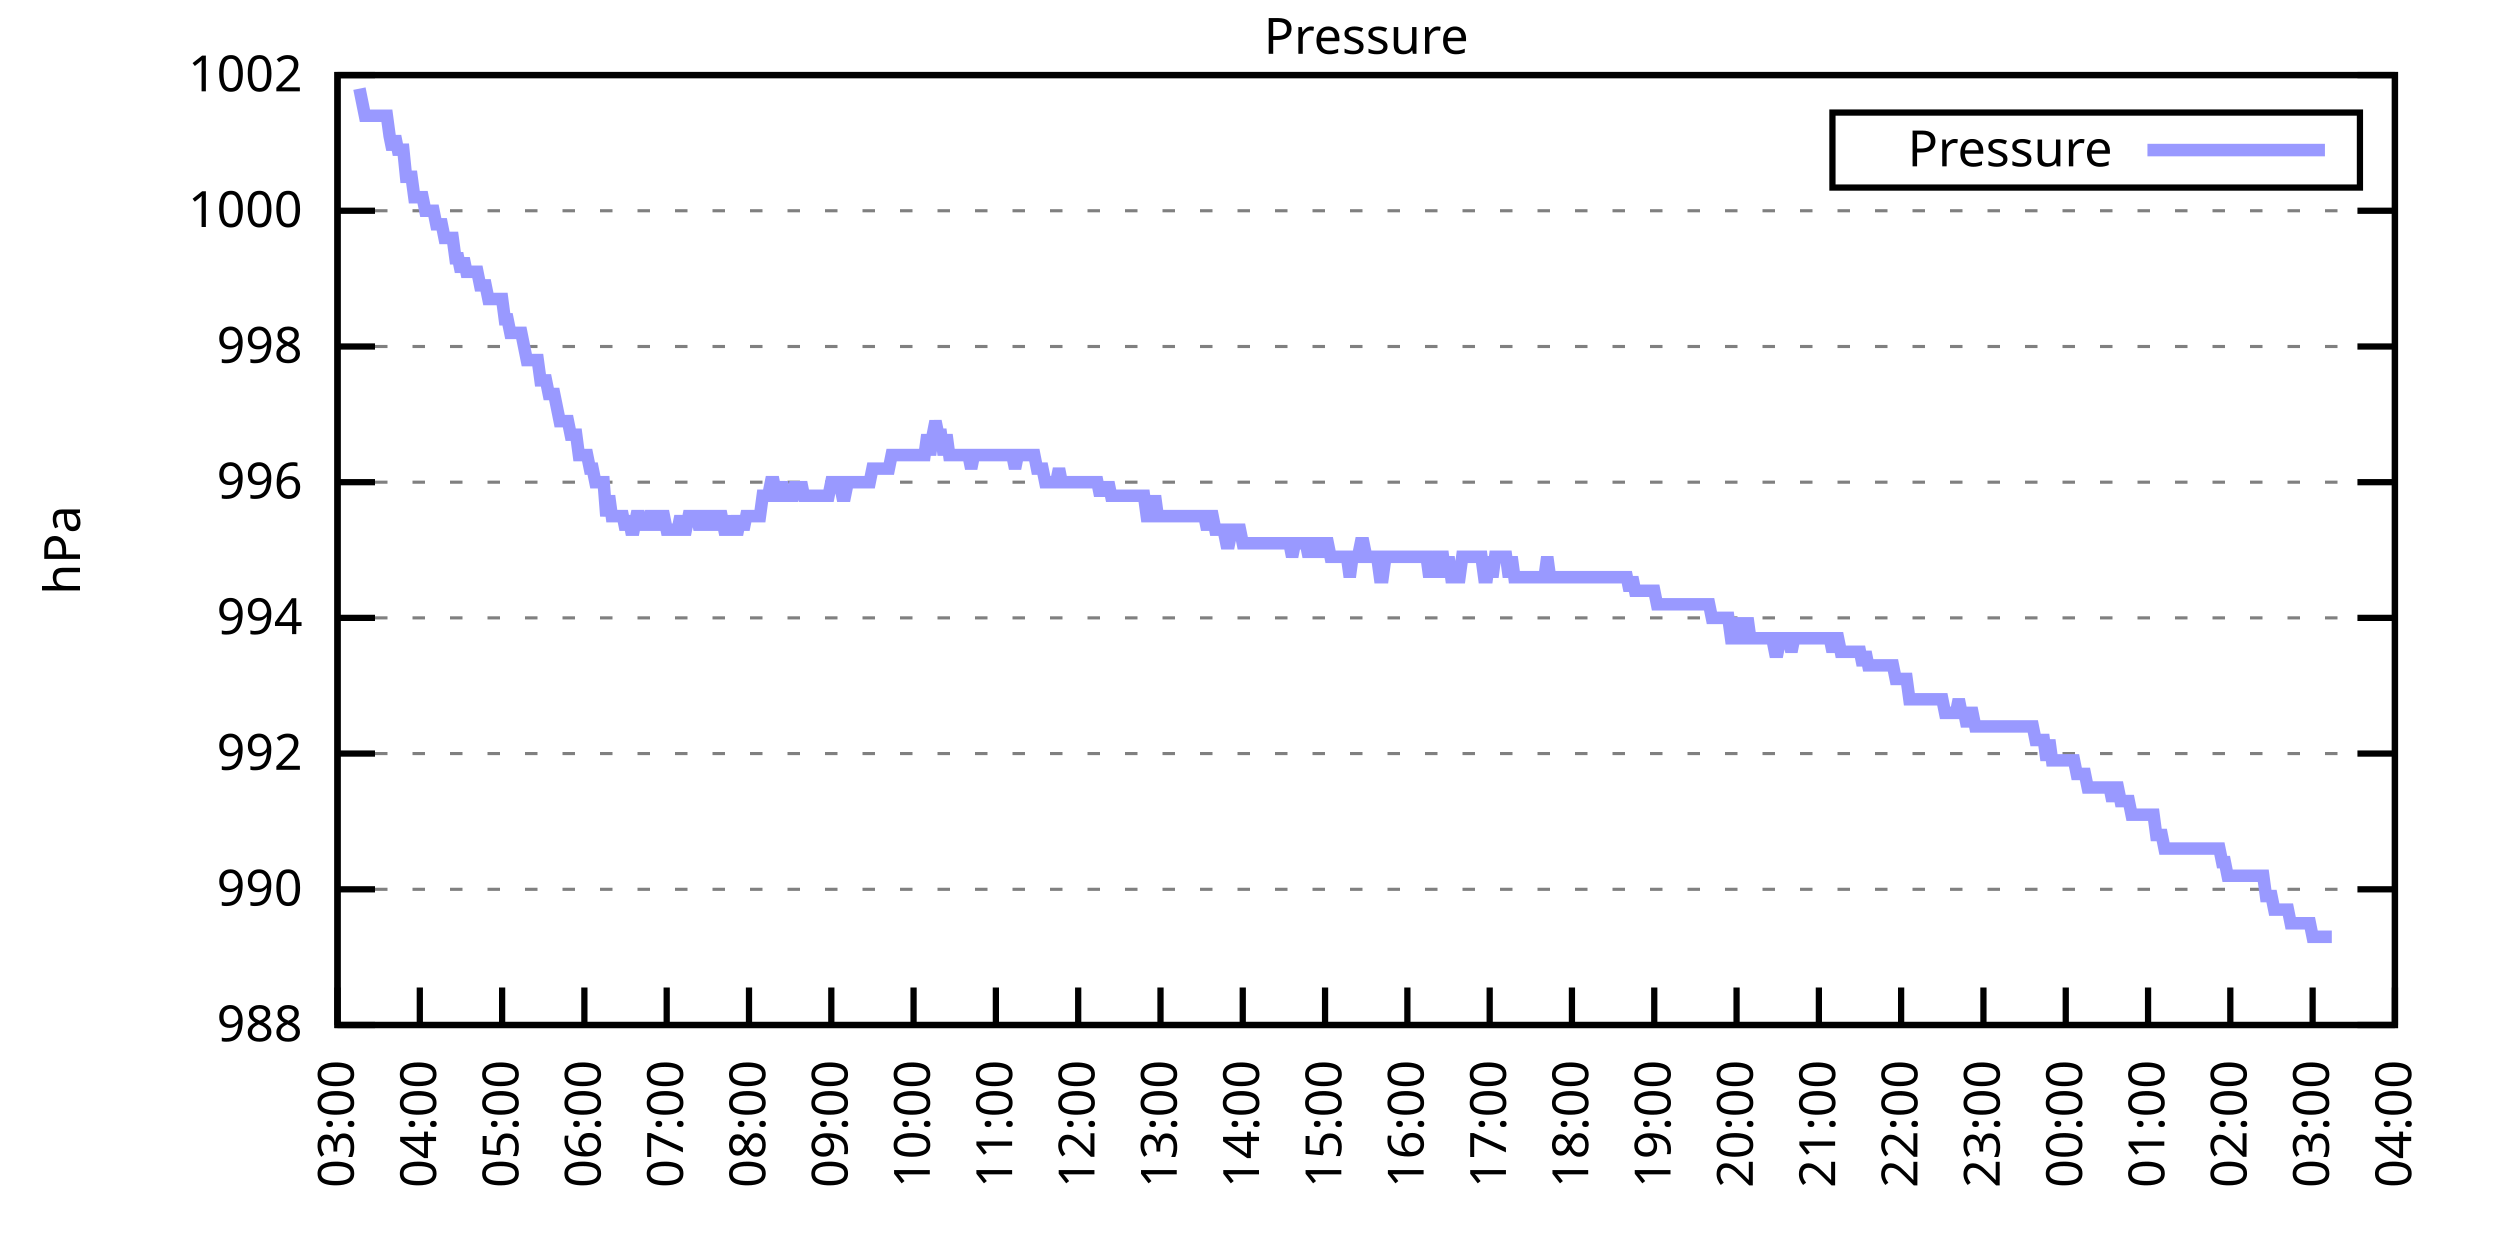
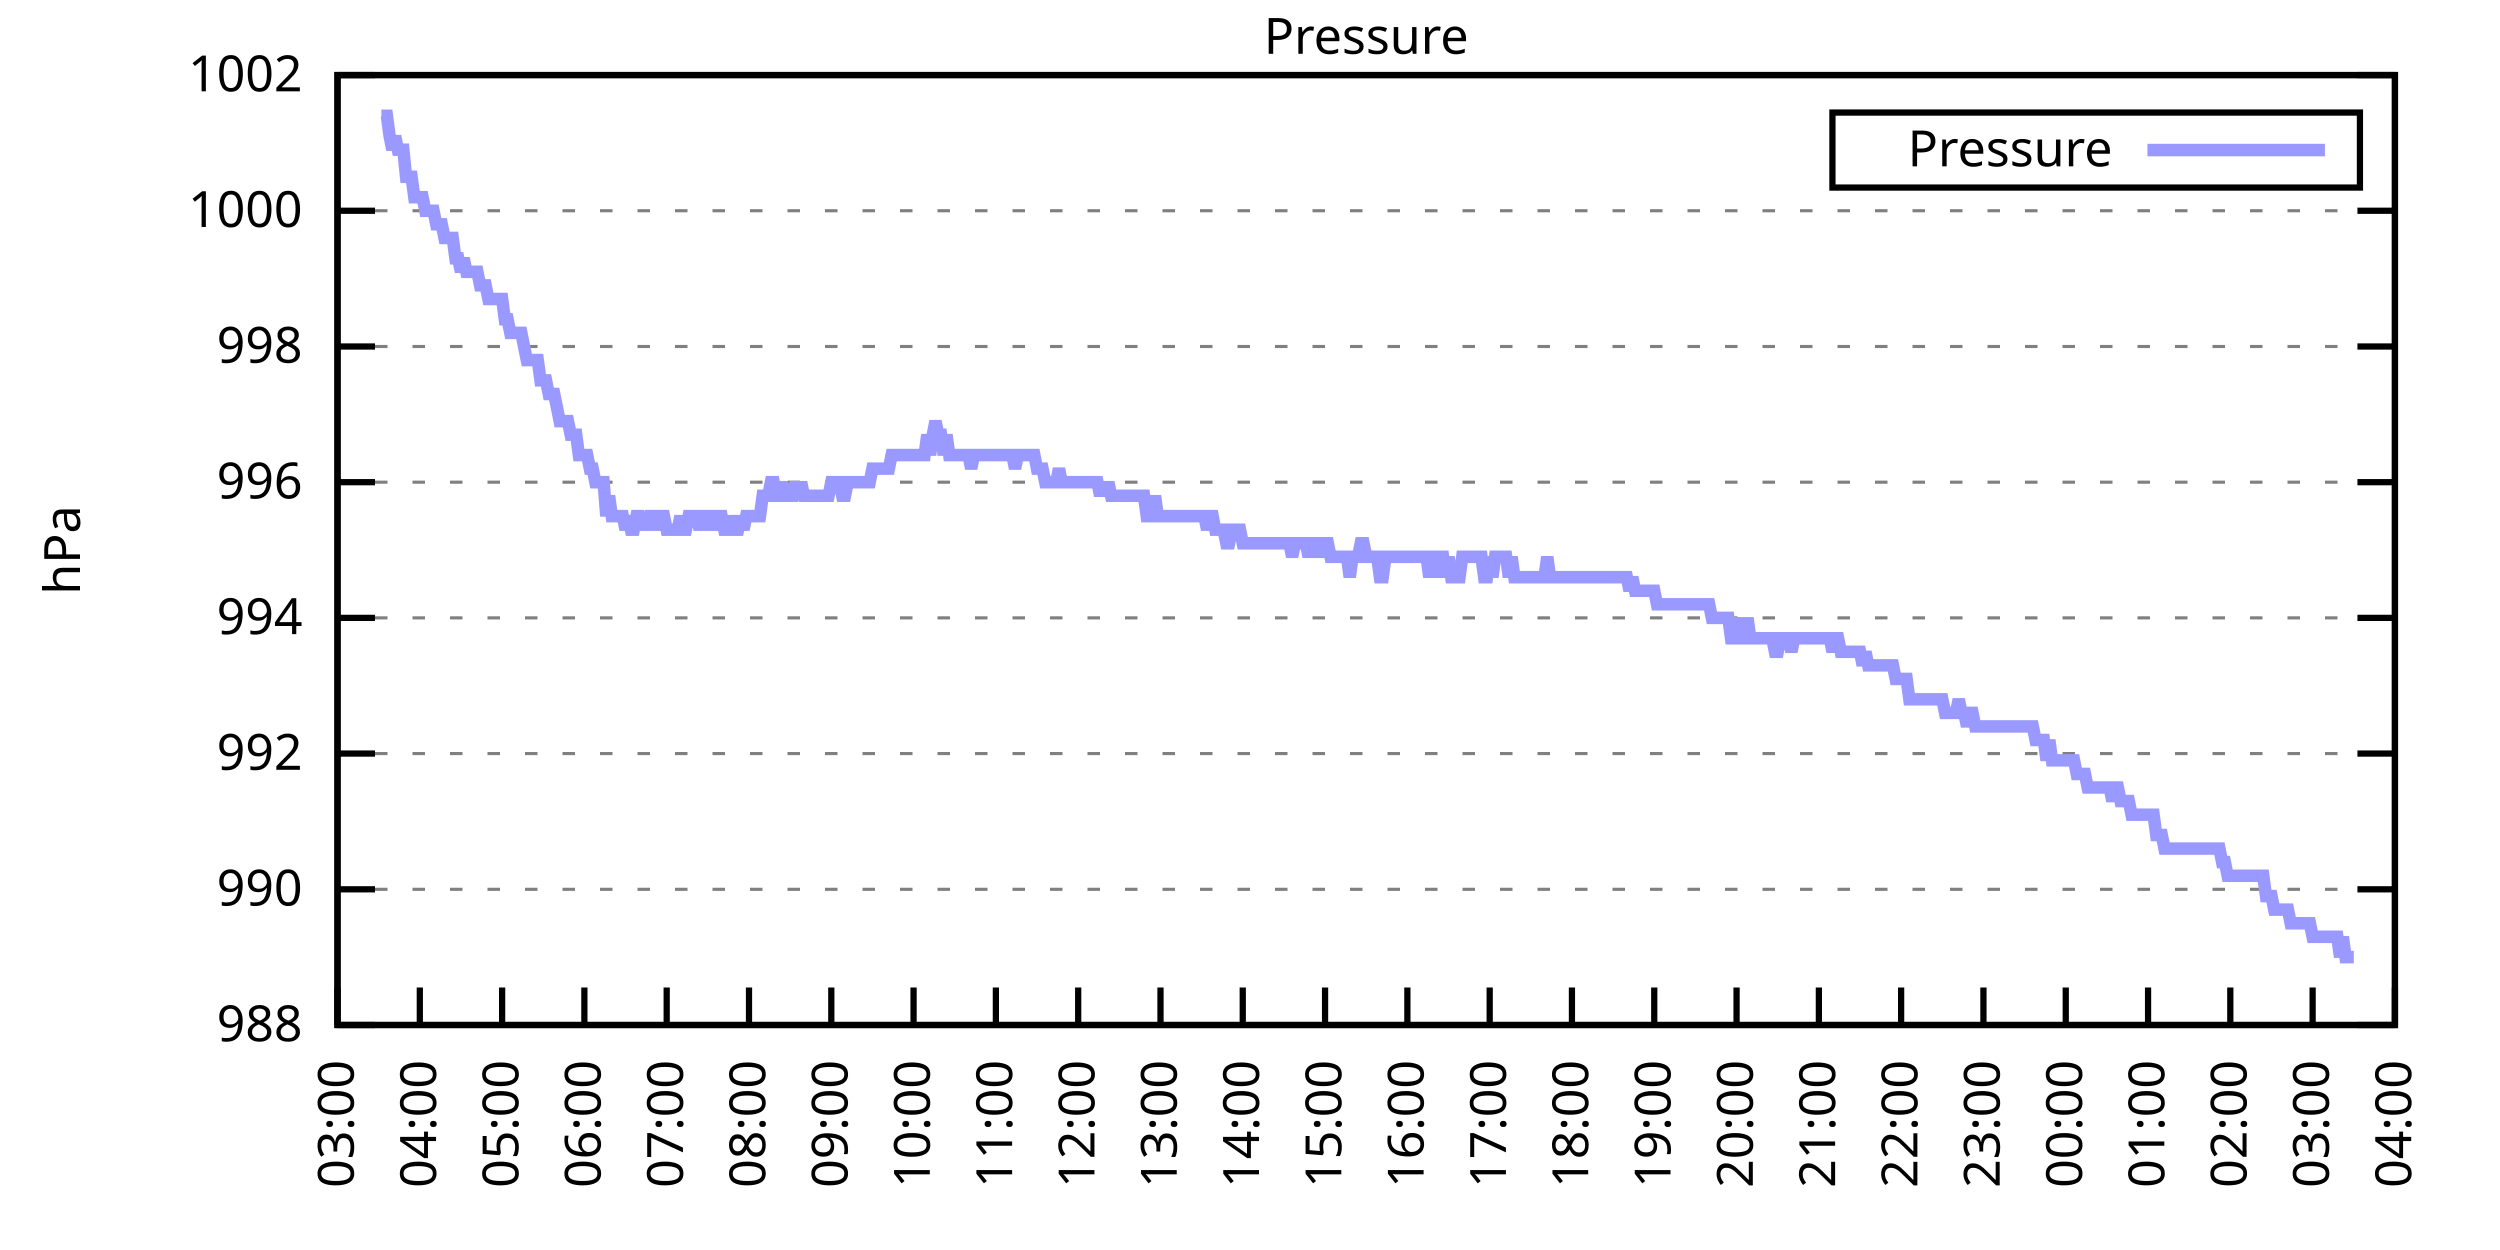
<svg xmlns="http://www.w3.org/2000/svg" xmlns:xlink="http://www.w3.org/1999/xlink" width="400" height="200" viewBox="0 0 400 200">
  <g id="gnuplot_canvas">
    <rect x="0" y="0" width="400" height="200" fill="none" />
    <defs>
      <circle id="gpDot" r="0.5" stroke-width="0.5" stroke="currentColor" />
      <path id="gpPt0" stroke-width="0.333" stroke="currentColor" d="M-1,0 h2 M0,-1 v2" />
      <path id="gpPt1" stroke-width="0.333" stroke="currentColor" d="M-1,-1 L1,1 M1,-1 L-1,1" />
      <path id="gpPt2" stroke-width="0.333" stroke="currentColor" d="M-1,0 L1,0 M0,-1 L0,1 M-1,-1 L1,1 M-1,1 L1,-1" />
      <rect id="gpPt3" stroke-width="0.333" stroke="currentColor" x="-1" y="-1" width="2" height="2" />
      <rect id="gpPt4" stroke-width="0.333" stroke="currentColor" fill="currentColor" x="-1" y="-1" width="2" height="2" />
      <circle id="gpPt5" stroke-width="0.333" stroke="currentColor" cx="0" cy="0" r="1" />
      <use xlink:href="#gpPt5" id="gpPt6" fill="currentColor" stroke="none" />
      <path id="gpPt7" stroke-width="0.333" stroke="currentColor" d="M0,-1.33 L-1.33,0.67 L1.33,0.67 z" />
      <use xlink:href="#gpPt7" id="gpPt8" fill="currentColor" stroke="none" />
      <use xlink:href="#gpPt7" id="gpPt9" stroke="currentColor" transform="rotate(180)" />
      <use xlink:href="#gpPt9" id="gpPt10" fill="currentColor" stroke="none" />
      <use xlink:href="#gpPt3" id="gpPt11" stroke="currentColor" transform="rotate(45)" />
      <use xlink:href="#gpPt11" id="gpPt12" fill="currentColor" stroke="none" />
      <path id="gpPt13" stroke-width="0.333" stroke="currentColor" d="M0,1.330 L1.265,0.411 L0.782,-1.067 L-0.782,-1.076 L-1.265,0.411 z" />
      <use xlink:href="#gpPt13" id="gpPt14" fill="currentColor" stroke="none" />
      <filter id="textbox" filterUnits="objectBoundingBox" x="0" y="0" height="1" width="1">
        <feFlood flood-color="white" flood-opacity="1" result="bgnd" />
        <feComposite in="SourceGraphic" in2="bgnd" operator="atop" />
      </filter>
      <filter id="greybox" filterUnits="objectBoundingBox" x="0" y="0" height="1" width="1">
        <feFlood flood-color="lightgrey" flood-opacity="1" result="grey" />
        <feComposite in="SourceGraphic" in2="grey" operator="atop" />
      </filter>
    </defs>
    <g fill="none" color="white" stroke="currentColor" stroke-width="1.00" stroke-linecap="butt" stroke-linejoin="miter">
</g>
    <g fill="none" color="black" stroke="currentColor" stroke-width="1.00" stroke-linecap="butt" stroke-linejoin="miter">
      <g stroke="none" shape-rendering="crispEdges">
        <polygon fill="rgb(255, 255, 255)" points="54.00,164.00 383.18,164.00 383.18,12.02 54.00,12.02 " />
      </g>
    </g>
    <g fill="none" color="black" stroke="currentColor" stroke-width="1.00" stroke-linecap="butt" stroke-linejoin="miter">
</g>
    <g fill="none" color="black" stroke="black" stroke-width="0.50" stroke-linecap="butt" stroke-linejoin="miter">
</g>
    <g fill="none" color="gray" stroke="currentColor" stroke-width="0.50" stroke-linecap="butt" stroke-linejoin="miter">
      <path stroke="gray" stroke-dasharray="2,4" class="gridline" d="M54.00,164.00 L383.19,164.00  " />
    </g>
    <g fill="none" color="gray" stroke="gray" stroke-width="1.00" stroke-linecap="butt" stroke-linejoin="miter">
</g>
    <g fill="none" color="black" stroke="currentColor" stroke-width="1.00" stroke-linecap="butt" stroke-linejoin="miter">
      <path stroke="black" d="M54.00,164.00 L60.00,164.00 M383.19,164.00 L377.19,164.00  " />
      <g transform="translate(48.40,166.60)" stroke="none" fill="black" font-family="Sans" font-size="8.00" text-anchor="end">
        <text>
          <tspan font-family="Sans"> 988</tspan>
        </text>
      </g>
    </g>
    <g fill="none" color="black" stroke="currentColor" stroke-width="1.00" stroke-linecap="butt" stroke-linejoin="miter">
</g>
    <g fill="none" color="black" stroke="black" stroke-width="0.50" stroke-linecap="butt" stroke-linejoin="miter">
</g>
    <g fill="none" color="gray" stroke="currentColor" stroke-width="0.50" stroke-linecap="butt" stroke-linejoin="miter">
      <path stroke="gray" stroke-dasharray="2,4" class="gridline" d="M54.00,142.29 L383.19,142.29  " />
    </g>
    <g fill="none" color="gray" stroke="gray" stroke-width="1.00" stroke-linecap="butt" stroke-linejoin="miter">
</g>
    <g fill="none" color="black" stroke="currentColor" stroke-width="1.00" stroke-linecap="butt" stroke-linejoin="miter">
      <path stroke="black" d="M54.00,142.29 L60.00,142.29 M383.19,142.29 L377.19,142.29  " />
      <g transform="translate(48.40,144.89)" stroke="none" fill="black" font-family="Sans" font-size="8.00" text-anchor="end">
        <text>
          <tspan font-family="Sans"> 990</tspan>
        </text>
      </g>
    </g>
    <g fill="none" color="black" stroke="currentColor" stroke-width="1.00" stroke-linecap="butt" stroke-linejoin="miter">
</g>
    <g fill="none" color="black" stroke="black" stroke-width="0.50" stroke-linecap="butt" stroke-linejoin="miter">
</g>
    <g fill="none" color="gray" stroke="currentColor" stroke-width="0.50" stroke-linecap="butt" stroke-linejoin="miter">
      <path stroke="gray" stroke-dasharray="2,4" class="gridline" d="M54.00,120.57 L383.19,120.57  " />
    </g>
    <g fill="none" color="gray" stroke="gray" stroke-width="1.00" stroke-linecap="butt" stroke-linejoin="miter">
</g>
    <g fill="none" color="black" stroke="currentColor" stroke-width="1.00" stroke-linecap="butt" stroke-linejoin="miter">
      <path stroke="black" d="M54.00,120.57 L60.00,120.57 M383.19,120.57 L377.19,120.57  " />
      <g transform="translate(48.40,123.17)" stroke="none" fill="black" font-family="Sans" font-size="8.00" text-anchor="end">
        <text>
          <tspan font-family="Sans"> 992</tspan>
        </text>
      </g>
    </g>
    <g fill="none" color="black" stroke="currentColor" stroke-width="1.00" stroke-linecap="butt" stroke-linejoin="miter">
</g>
    <g fill="none" color="black" stroke="black" stroke-width="0.50" stroke-linecap="butt" stroke-linejoin="miter">
</g>
    <g fill="none" color="gray" stroke="currentColor" stroke-width="0.50" stroke-linecap="butt" stroke-linejoin="miter">
      <path stroke="gray" stroke-dasharray="2,4" class="gridline" d="M54.00,98.86 L383.19,98.86  " />
    </g>
    <g fill="none" color="gray" stroke="gray" stroke-width="1.00" stroke-linecap="butt" stroke-linejoin="miter">
</g>
    <g fill="none" color="black" stroke="currentColor" stroke-width="1.00" stroke-linecap="butt" stroke-linejoin="miter">
      <path stroke="black" d="M54.00,98.86 L60.00,98.86 M383.19,98.86 L377.19,98.86  " />
      <g transform="translate(48.40,101.46)" stroke="none" fill="black" font-family="Sans" font-size="8.00" text-anchor="end">
        <text>
          <tspan font-family="Sans"> 994</tspan>
        </text>
      </g>
    </g>
    <g fill="none" color="black" stroke="currentColor" stroke-width="1.00" stroke-linecap="butt" stroke-linejoin="miter">
</g>
    <g fill="none" color="black" stroke="black" stroke-width="0.50" stroke-linecap="butt" stroke-linejoin="miter">
</g>
    <g fill="none" color="gray" stroke="currentColor" stroke-width="0.50" stroke-linecap="butt" stroke-linejoin="miter">
      <path stroke="gray" stroke-dasharray="2,4" class="gridline" d="M54.00,77.15 L383.19,77.15  " />
    </g>
    <g fill="none" color="gray" stroke="gray" stroke-width="1.00" stroke-linecap="butt" stroke-linejoin="miter">
</g>
    <g fill="none" color="black" stroke="currentColor" stroke-width="1.00" stroke-linecap="butt" stroke-linejoin="miter">
      <path stroke="black" d="M54.00,77.15 L60.00,77.15 M383.19,77.15 L377.19,77.15  " />
      <g transform="translate(48.40,79.75)" stroke="none" fill="black" font-family="Sans" font-size="8.00" text-anchor="end">
        <text>
          <tspan font-family="Sans"> 996</tspan>
        </text>
      </g>
    </g>
    <g fill="none" color="black" stroke="currentColor" stroke-width="1.00" stroke-linecap="butt" stroke-linejoin="miter">
</g>
    <g fill="none" color="black" stroke="black" stroke-width="0.50" stroke-linecap="butt" stroke-linejoin="miter">
</g>
    <g fill="none" color="gray" stroke="currentColor" stroke-width="0.50" stroke-linecap="butt" stroke-linejoin="miter">
      <path stroke="gray" stroke-dasharray="2,4" class="gridline" d="M54.00,55.44 L383.19,55.44  " />
    </g>
    <g fill="none" color="gray" stroke="gray" stroke-width="1.00" stroke-linecap="butt" stroke-linejoin="miter">
</g>
    <g fill="none" color="black" stroke="currentColor" stroke-width="1.00" stroke-linecap="butt" stroke-linejoin="miter">
      <path stroke="black" d="M54.00,55.44 L60.00,55.44 M383.19,55.44 L377.19,55.44  " />
      <g transform="translate(48.40,58.04)" stroke="none" fill="black" font-family="Sans" font-size="8.00" text-anchor="end">
        <text>
          <tspan font-family="Sans"> 998</tspan>
        </text>
      </g>
    </g>
    <g fill="none" color="black" stroke="currentColor" stroke-width="1.00" stroke-linecap="butt" stroke-linejoin="miter">
</g>
    <g fill="none" color="black" stroke="black" stroke-width="0.50" stroke-linecap="butt" stroke-linejoin="miter">
</g>
    <g fill="none" color="gray" stroke="currentColor" stroke-width="0.50" stroke-linecap="butt" stroke-linejoin="miter">
      <path stroke="gray" stroke-dasharray="2,4" class="gridline" d="M54.00,33.72 L383.19,33.72  " />
    </g>
    <g fill="none" color="gray" stroke="gray" stroke-width="1.00" stroke-linecap="butt" stroke-linejoin="miter">
</g>
    <g fill="none" color="black" stroke="currentColor" stroke-width="1.00" stroke-linecap="butt" stroke-linejoin="miter">
      <path stroke="black" d="M54.00,33.72 L60.00,33.72 M383.19,33.72 L377.19,33.72  " />
      <g transform="translate(48.40,36.32)" stroke="none" fill="black" font-family="Sans" font-size="8.00" text-anchor="end">
        <text>
          <tspan font-family="Sans"> 1000</tspan>
        </text>
      </g>
    </g>
    <g fill="none" color="black" stroke="currentColor" stroke-width="1.00" stroke-linecap="butt" stroke-linejoin="miter">
</g>
    <g fill="none" color="black" stroke="black" stroke-width="0.50" stroke-linecap="butt" stroke-linejoin="miter">
</g>
    <g fill="none" color="gray" stroke="currentColor" stroke-width="0.50" stroke-linecap="butt" stroke-linejoin="miter">
      <path stroke="gray" stroke-dasharray="2,4" class="gridline" d="M54.00,12.01 L383.19,12.01  " />
    </g>
    <g fill="none" color="gray" stroke="gray" stroke-width="1.00" stroke-linecap="butt" stroke-linejoin="miter">
</g>
    <g fill="none" color="black" stroke="currentColor" stroke-width="1.00" stroke-linecap="butt" stroke-linejoin="miter">
      <path stroke="black" d="M54.00,12.01 L60.00,12.01 M383.19,12.01 L377.19,12.01  " />
      <g transform="translate(48.40,14.61)" stroke="none" fill="black" font-family="Sans" font-size="8.00" text-anchor="end">
        <text>
          <tspan font-family="Sans"> 1002</tspan>
        </text>
      </g>
    </g>
    <g fill="none" color="black" stroke="currentColor" stroke-width="1.00" stroke-linecap="butt" stroke-linejoin="miter">
      <path stroke="black" d="M54.00,164.00 L54.00,158.00  " />
      <g transform="translate(56.60,169.60) rotate(270.00)" stroke="none" fill="black" font-family="Sans" font-size="8.00" text-anchor="end">
        <text>
          <tspan font-family="Sans">03:00</tspan>
        </text>
      </g>
    </g>
    <g fill="none" color="black" stroke="currentColor" stroke-width="1.00" stroke-linecap="butt" stroke-linejoin="miter">
      <path stroke="black" d="M67.17,164.00 L67.17,158.00  " />
      <g transform="translate(69.77,169.60) rotate(270.00)" stroke="none" fill="black" font-family="Sans" font-size="8.00" text-anchor="end">
        <text>
          <tspan font-family="Sans">04:00</tspan>
        </text>
      </g>
    </g>
    <g fill="none" color="black" stroke="currentColor" stroke-width="1.00" stroke-linecap="butt" stroke-linejoin="miter">
      <path stroke="black" d="M80.34,164.00 L80.34,158.00  " />
      <g transform="translate(82.94,169.60) rotate(270.00)" stroke="none" fill="black" font-family="Sans" font-size="8.00" text-anchor="end">
        <text>
          <tspan font-family="Sans">05:00</tspan>
        </text>
      </g>
    </g>
    <g fill="none" color="black" stroke="currentColor" stroke-width="1.00" stroke-linecap="butt" stroke-linejoin="miter">
      <path stroke="black" d="M93.50,164.00 L93.50,158.00  " />
      <g transform="translate(96.10,169.60) rotate(270.00)" stroke="none" fill="black" font-family="Sans" font-size="8.00" text-anchor="end">
        <text>
          <tspan font-family="Sans">06:00</tspan>
        </text>
      </g>
    </g>
    <g fill="none" color="black" stroke="currentColor" stroke-width="1.00" stroke-linecap="butt" stroke-linejoin="miter">
      <path stroke="black" d="M106.67,164.00 L106.67,158.00  " />
      <g transform="translate(109.27,169.60) rotate(270.00)" stroke="none" fill="black" font-family="Sans" font-size="8.00" text-anchor="end">
        <text>
          <tspan font-family="Sans">07:00</tspan>
        </text>
      </g>
    </g>
    <g fill="none" color="black" stroke="currentColor" stroke-width="1.00" stroke-linecap="butt" stroke-linejoin="miter">
      <path stroke="black" d="M119.84,164.00 L119.84,158.00  " />
      <g transform="translate(122.44,169.60) rotate(270.00)" stroke="none" fill="black" font-family="Sans" font-size="8.00" text-anchor="end">
        <text>
          <tspan font-family="Sans">08:00</tspan>
        </text>
      </g>
    </g>
    <g fill="none" color="black" stroke="currentColor" stroke-width="1.00" stroke-linecap="butt" stroke-linejoin="miter">
      <path stroke="black" d="M133.01,164.00 L133.01,158.00  " />
      <g transform="translate(135.61,169.60) rotate(270.00)" stroke="none" fill="black" font-family="Sans" font-size="8.00" text-anchor="end">
        <text>
          <tspan font-family="Sans">09:00</tspan>
        </text>
      </g>
    </g>
    <g fill="none" color="black" stroke="currentColor" stroke-width="1.00" stroke-linecap="butt" stroke-linejoin="miter">
      <path stroke="black" d="M146.17,164.00 L146.17,158.00  " />
      <g transform="translate(148.77,169.60) rotate(270.00)" stroke="none" fill="black" font-family="Sans" font-size="8.00" text-anchor="end">
        <text>
          <tspan font-family="Sans">10:00</tspan>
        </text>
      </g>
    </g>
    <g fill="none" color="black" stroke="currentColor" stroke-width="1.00" stroke-linecap="butt" stroke-linejoin="miter">
      <path stroke="black" d="M159.34,164.00 L159.34,158.00  " />
      <g transform="translate(161.94,169.60) rotate(270.00)" stroke="none" fill="black" font-family="Sans" font-size="8.00" text-anchor="end">
        <text>
          <tspan font-family="Sans">11:00</tspan>
        </text>
      </g>
    </g>
    <g fill="none" color="black" stroke="currentColor" stroke-width="1.00" stroke-linecap="butt" stroke-linejoin="miter">
      <path stroke="black" d="M172.51,164.00 L172.51,158.00  " />
      <g transform="translate(175.11,169.60) rotate(270.00)" stroke="none" fill="black" font-family="Sans" font-size="8.00" text-anchor="end">
        <text>
          <tspan font-family="Sans">12:00</tspan>
        </text>
      </g>
    </g>
    <g fill="none" color="black" stroke="currentColor" stroke-width="1.00" stroke-linecap="butt" stroke-linejoin="miter">
      <path stroke="black" d="M185.68,164.00 L185.68,158.00  " />
      <g transform="translate(188.28,169.60) rotate(270.00)" stroke="none" fill="black" font-family="Sans" font-size="8.00" text-anchor="end">
        <text>
          <tspan font-family="Sans">13:00</tspan>
        </text>
      </g>
    </g>
    <g fill="none" color="black" stroke="currentColor" stroke-width="1.00" stroke-linecap="butt" stroke-linejoin="miter">
      <path stroke="black" d="M198.84,164.00 L198.84,158.00  " />
      <g transform="translate(201.44,169.60) rotate(270.00)" stroke="none" fill="black" font-family="Sans" font-size="8.00" text-anchor="end">
        <text>
          <tspan font-family="Sans">14:00</tspan>
        </text>
      </g>
    </g>
    <g fill="none" color="black" stroke="currentColor" stroke-width="1.00" stroke-linecap="butt" stroke-linejoin="miter">
      <path stroke="black" d="M212.01,164.00 L212.01,158.00  " />
      <g transform="translate(214.61,169.60) rotate(270.00)" stroke="none" fill="black" font-family="Sans" font-size="8.00" text-anchor="end">
        <text>
          <tspan font-family="Sans">15:00</tspan>
        </text>
      </g>
    </g>
    <g fill="none" color="black" stroke="currentColor" stroke-width="1.00" stroke-linecap="butt" stroke-linejoin="miter">
      <path stroke="black" d="M225.18,164.00 L225.18,158.00  " />
      <g transform="translate(227.78,169.60) rotate(270.00)" stroke="none" fill="black" font-family="Sans" font-size="8.00" text-anchor="end">
        <text>
          <tspan font-family="Sans">16:00</tspan>
        </text>
      </g>
    </g>
    <g fill="none" color="black" stroke="currentColor" stroke-width="1.00" stroke-linecap="butt" stroke-linejoin="miter">
      <path stroke="black" d="M238.35,164.00 L238.35,158.00  " />
      <g transform="translate(240.95,169.60) rotate(270.00)" stroke="none" fill="black" font-family="Sans" font-size="8.00" text-anchor="end">
        <text>
          <tspan font-family="Sans">17:00</tspan>
        </text>
      </g>
    </g>
    <g fill="none" color="black" stroke="currentColor" stroke-width="1.00" stroke-linecap="butt" stroke-linejoin="miter">
      <path stroke="black" d="M251.51,164.00 L251.51,158.00  " />
      <g transform="translate(254.11,169.60) rotate(270.00)" stroke="none" fill="black" font-family="Sans" font-size="8.00" text-anchor="end">
        <text>
          <tspan font-family="Sans">18:00</tspan>
        </text>
      </g>
    </g>
    <g fill="none" color="black" stroke="currentColor" stroke-width="1.00" stroke-linecap="butt" stroke-linejoin="miter">
      <path stroke="black" d="M264.68,164.00 L264.68,158.00  " />
      <g transform="translate(267.28,169.60) rotate(270.00)" stroke="none" fill="black" font-family="Sans" font-size="8.00" text-anchor="end">
        <text>
          <tspan font-family="Sans">19:00</tspan>
        </text>
      </g>
    </g>
    <g fill="none" color="black" stroke="currentColor" stroke-width="1.00" stroke-linecap="butt" stroke-linejoin="miter">
      <path stroke="black" d="M277.85,164.00 L277.85,158.00  " />
      <g transform="translate(280.45,169.60) rotate(270.00)" stroke="none" fill="black" font-family="Sans" font-size="8.00" text-anchor="end">
        <text>
          <tspan font-family="Sans">20:00</tspan>
        </text>
      </g>
    </g>
    <g fill="none" color="black" stroke="currentColor" stroke-width="1.00" stroke-linecap="butt" stroke-linejoin="miter">
      <path stroke="black" d="M291.02,164.00 L291.02,158.00  " />
      <g transform="translate(293.62,169.60) rotate(270.00)" stroke="none" fill="black" font-family="Sans" font-size="8.00" text-anchor="end">
        <text>
          <tspan font-family="Sans">21:00</tspan>
        </text>
      </g>
    </g>
    <g fill="none" color="black" stroke="currentColor" stroke-width="1.00" stroke-linecap="butt" stroke-linejoin="miter">
      <path stroke="black" d="M304.18,164.00 L304.18,158.00  " />
      <g transform="translate(306.78,169.60) rotate(270.00)" stroke="none" fill="black" font-family="Sans" font-size="8.00" text-anchor="end">
        <text>
          <tspan font-family="Sans">22:00</tspan>
        </text>
      </g>
    </g>
    <g fill="none" color="black" stroke="currentColor" stroke-width="1.00" stroke-linecap="butt" stroke-linejoin="miter">
      <path stroke="black" d="M317.35,164.00 L317.35,158.00  " />
      <g transform="translate(319.95,169.60) rotate(270.00)" stroke="none" fill="black" font-family="Sans" font-size="8.00" text-anchor="end">
        <text>
          <tspan font-family="Sans">23:00</tspan>
        </text>
      </g>
    </g>
    <g fill="none" color="black" stroke="currentColor" stroke-width="1.00" stroke-linecap="butt" stroke-linejoin="miter">
      <path stroke="black" d="M330.52,164.00 L330.52,158.00  " />
      <g transform="translate(333.12,169.60) rotate(270.00)" stroke="none" fill="black" font-family="Sans" font-size="8.00" text-anchor="end">
        <text>
          <tspan font-family="Sans">00:00</tspan>
        </text>
      </g>
    </g>
    <g fill="none" color="black" stroke="currentColor" stroke-width="1.00" stroke-linecap="butt" stroke-linejoin="miter">
      <path stroke="black" d="M343.69,164.00 L343.69,158.00  " />
      <g transform="translate(346.29,169.60) rotate(270.00)" stroke="none" fill="black" font-family="Sans" font-size="8.00" text-anchor="end">
        <text>
          <tspan font-family="Sans">01:00</tspan>
        </text>
      </g>
    </g>
    <g fill="none" color="black" stroke="currentColor" stroke-width="1.00" stroke-linecap="butt" stroke-linejoin="miter">
      <path stroke="black" d="M356.85,164.00 L356.85,158.00  " />
      <g transform="translate(359.45,169.60) rotate(270.00)" stroke="none" fill="black" font-family="Sans" font-size="8.00" text-anchor="end">
        <text>
          <tspan font-family="Sans">02:00</tspan>
        </text>
      </g>
    </g>
    <g fill="none" color="black" stroke="currentColor" stroke-width="1.00" stroke-linecap="butt" stroke-linejoin="miter">
      <path stroke="black" d="M370.02,164.00 L370.02,158.00  " />
      <g transform="translate(372.62,169.60) rotate(270.00)" stroke="none" fill="black" font-family="Sans" font-size="8.00" text-anchor="end">
        <text>
          <tspan font-family="Sans">03:00</tspan>
        </text>
      </g>
    </g>
    <g fill="none" color="black" stroke="currentColor" stroke-width="1.00" stroke-linecap="butt" stroke-linejoin="miter">
      <path stroke="black" d="M383.19,164.00 L383.19,158.00  " />
      <g transform="translate(385.79,169.60) rotate(270.00)" stroke="none" fill="black" font-family="Sans" font-size="8.00" text-anchor="end">
        <text>
          <tspan font-family="Sans">04:00</tspan>
        </text>
      </g>
    </g>
    <g fill="none" color="black" stroke="currentColor" stroke-width="1.00" stroke-linecap="butt" stroke-linejoin="miter">
</g>
    <g fill="none" color="black" stroke="currentColor" stroke-width="1.00" stroke-linecap="butt" stroke-linejoin="miter">
      <path stroke="black" d="M54.00,12.01 L54.00,164.00 L383.19,164.00 L383.19,12.01 L54.00,12.01 Z  " />
    </g>
    <g fill="none" color="black" stroke="currentColor" stroke-width="1.00" stroke-linecap="butt" stroke-linejoin="miter">
</g>
    <g fill="none" color="black" stroke="currentColor" stroke-width="1.00" stroke-linecap="butt" stroke-linejoin="miter">
      <path stroke="black" d="M293.19,30.01 L293.19,18.01 L377.59,18.01 L377.59,30.01 L293.19,30.01 Z  " />
    </g>
    <g id="Pressure_plot_1">
      <g fill="none" color="white" stroke="black" stroke-width="2.00" stroke-linecap="butt" stroke-linejoin="miter">
</g>
      <g fill="none" color="black" stroke="currentColor" stroke-width="2.00" stroke-linecap="butt" stroke-linejoin="miter">
        <g transform="translate(337.99,26.61)" stroke="none" fill="black" font-family="Sans" font-size="8.00" text-anchor="end">
          <text>
            <tspan font-family="Sans">Pressure</tspan>
          </text>
        </g>
      </g>
      <g fill="none" color="black" stroke="currentColor" stroke-width="2.00" stroke-linecap="butt" stroke-linejoin="miter">
-         <path stroke="rgb(153, 153, 255)" d="M343.59,24.01 L371.99,24.01 M57.51,14.18 L57.95,16.35 L58.39,18.52 L58.83,18.52 L59.27,18.52 L59.71,18.52   L60.14,18.52 L60.58,18.52 L61.02,18.52 L61.46,18.52 L61.90,18.52 L62.34,21.78 L62.78,23.95 L63.22,21.78   L63.66,23.95 L64.10,23.95 L64.53,23.95 L64.97,28.29 L65.41,28.29 L65.85,28.29 L66.29,31.55 L66.73,31.55   L67.17,31.55 L67.61,31.55 L68.05,33.72 L68.48,33.72 L68.92,33.72 L69.36,33.72 L69.80,35.89 L70.24,35.89   L70.68,35.89 L71.12,38.07 L71.56,38.07 L72.00,38.07 L72.43,38.07 L72.87,41.32 L73.31,41.32 L73.75,43.49   L74.19,41.32 L74.63,43.49 L75.07,43.49 L75.51,43.49 L75.95,43.49 L76.38,43.49 L76.82,45.66 L77.26,45.66   L77.70,45.66 L78.14,47.84 L78.58,47.84 L79.02,47.84 L79.46,47.84 L79.90,47.84 L80.34,47.84 L80.77,51.09   L81.21,51.09 L81.65,53.26 L82.09,53.26 L82.53,53.26 L82.97,53.26 L83.41,53.26 L83.85,55.44 L84.29,57.61   L84.72,57.61 L85.16,57.61 L85.60,57.61 L86.04,57.61 L86.48,60.86 L86.92,60.86 L87.36,60.86 L87.80,63.04   L88.24,63.04 L88.67,63.04 L89.11,65.21 L89.55,67.38 L89.99,67.38 L90.43,67.38 L90.87,67.38 L91.31,69.55   L91.75,69.55 L92.19,69.55 L92.62,72.81 L93.06,72.81 L93.50,72.81 L93.94,72.81 L94.38,74.98 L94.82,74.98   L95.26,77.15 L95.70,77.15 L96.14,77.15 L96.58,77.15 L97.01,82.58 L97.45,79.32 L97.89,82.58 L98.33,82.58   L98.77,82.58 L99.21,82.58 L99.65,82.58 L100.09,84.75 L100.53,82.58 L100.96,84.75 L101.40,84.75 L101.84,82.58   L102.28,82.58 L102.72,84.75 L103.16,82.58 L103.60,84.75 L104.04,82.58 L104.48,82.58 L104.91,84.75 L105.35,82.58   L105.79,82.58 L106.23,82.58 L106.67,84.75 L107.11,84.75 L107.55,84.75 L107.99,84.75 L108.43,84.75 L108.87,82.58   L109.30,84.75 L109.74,84.75 L110.18,82.58 L110.62,82.58 L111.06,82.58 L111.50,82.58 L111.94,84.75 L112.38,82.58   L112.82,82.58 L113.25,84.75 L113.69,82.58 L114.13,82.58 L114.57,84.75 L115.01,82.58 L115.45,82.58 L115.89,84.75   L116.33,84.75 L116.77,84.75 L117.20,82.58 L117.64,84.75 L118.08,84.75 L118.52,82.58 L118.96,84.75 L119.40,82.58   L119.84,82.58 L120.28,82.58 L120.72,82.58 L121.15,82.58 L121.59,82.58 L122.03,79.32 L122.47,79.32 L122.91,79.32   L123.35,77.15 L123.79,77.15 L124.23,79.32 L124.67,79.32 L125.11,77.15 L125.54,79.32 L125.98,79.32 L126.42,79.32   L126.86,79.32 L127.30,77.15 L127.74,79.32 L128.18,77.15 L128.62,79.32 L129.06,79.32 L129.49,79.32 L129.93,79.32   L130.37,79.32 L130.81,79.32 L131.25,79.32 L131.69,79.32 L132.13,79.32 L132.57,79.32 L133.01,77.15 L133.44,77.15   L133.88,77.15 L134.32,77.15 L134.76,79.32 L135.20,79.32 L135.64,77.15 L136.08,77.15 L136.52,77.15 L136.96,77.15   L137.39,77.15 L137.83,77.15 L138.27,77.15 L138.71,77.15 L139.15,77.15 L139.59,74.98 L140.03,74.98 L140.47,74.98   L140.91,74.98 L141.35,74.98 L141.78,74.98 L142.22,74.98 L142.66,72.81 L143.10,72.81 L143.54,72.81 L143.98,72.81   L144.42,72.81 L144.86,72.81 L145.30,72.81 L145.73,72.81 L146.17,72.81 L146.61,72.81 L147.05,72.81 L147.49,72.81   L147.93,72.81 L148.37,69.55 L148.81,72.81 L149.25,69.55 L149.68,67.38 L150.12,69.55 L150.56,69.55 L151.00,72.81   L151.44,69.55 L151.88,72.81 L152.32,72.81 L152.76,72.81 L153.20,72.81 L153.63,72.81 L154.07,72.81 L154.51,72.81   L154.95,72.81 L155.39,74.98 L155.83,72.81 L156.27,72.81 L156.71,72.81 L157.15,72.81 L157.59,72.81 L158.02,72.81   L158.46,72.81 L158.90,72.81 L159.34,72.81 L159.78,72.81 L160.22,72.81 L160.66,72.81 L161.10,72.81 L161.54,72.81   L161.97,72.81 L162.41,74.98 L162.85,72.81 L163.29,72.81 L163.73,72.81 L164.17,72.81 L164.61,72.81 L165.05,72.81   L165.49,72.81 L165.92,74.98 L166.36,74.98 L166.80,74.98 L167.24,77.15 L167.68,77.15 L168.12,77.15 L168.56,77.15   L169.00,77.15 L169.44,74.98 L169.87,77.15 L170.31,77.15 L170.75,77.15 L171.19,77.15 L171.63,77.15 L172.07,77.15   L172.51,77.15 L172.95,77.15 L173.39,77.15 L173.83,77.15 L174.26,77.15 L174.70,77.15 L175.14,77.15 L175.58,77.15   L176.02,79.32 L176.46,77.15 L176.90,79.32 L177.34,77.15 L177.78,79.32 L178.21,79.32 L178.65,79.32 L179.09,79.32   L179.53,79.32 L179.97,79.32 L180.41,79.32 L180.85,79.32 L181.29,79.32 L181.73,79.32 L182.16,79.32 L182.60,79.32   L183.04,79.32 L183.48,82.58 L183.92,82.58 L184.36,82.58 L184.80,79.32 L185.24,82.58 L185.68,82.58 L186.11,82.58   L186.55,82.58 L186.99,82.58 L187.43,82.58 L187.87,82.58 L188.31,82.58 L188.75,82.58 L189.19,82.58 L189.63,82.58   L190.07,82.58 L190.50,82.58 L190.94,82.58 L191.38,82.58 L191.82,82.58 L192.26,82.58 L192.70,82.58 L193.14,84.75   L193.58,82.58 L194.02,82.58 L194.45,84.75 L194.89,84.75 L195.33,84.75 L195.77,84.75 L196.21,86.92 L196.65,86.92   L197.09,84.75 L197.53,84.75 L197.97,84.75 L198.40,84.75 L198.84,86.92 L199.28,86.92 L199.72,86.92 L200.16,86.92   L200.60,86.92 L201.04,86.92 L201.48,86.92 L201.92,86.92 L202.35,86.92 L202.79,86.92 L203.23,86.92 L203.67,86.92   L204.11,86.92 L204.55,86.92 L204.99,86.92 L205.43,86.92 L205.87,86.92 L206.31,86.92 L206.74,89.09 L207.18,86.92   L207.62,86.92 L208.06,86.92 L208.50,86.92 L208.94,86.92 L209.38,89.09 L209.82,86.92 L210.26,86.92 L210.69,86.92   L211.13,89.09 L211.57,86.92 L212.01,86.92 L212.45,86.92 L212.89,89.09 L213.33,89.09 L213.77,89.09 L214.21,89.09   L214.64,89.09 L215.08,89.09 L215.52,89.09 L215.96,92.35 L216.40,89.09 L216.84,89.09 L217.28,89.09 L217.72,86.92   L218.16,86.92 L218.60,89.09 L219.03,89.09 L219.47,89.09 L219.91,89.09 L220.35,89.09 L220.79,92.35 L221.23,92.35   L221.67,89.09 L222.11,89.09 L222.55,89.09 L222.98,89.09 L223.42,89.09 L223.86,89.09 L224.30,89.09 L224.74,89.09   L225.18,89.09 L225.62,89.09 L226.06,89.09 L226.50,89.09 L226.93,89.09 L227.37,89.09 L227.81,89.09 L228.25,89.09   L228.69,92.35 L229.13,89.09 L229.57,92.35 L230.01,89.09 L230.45,89.09 L230.88,89.09 L231.32,92.35 L231.76,89.09   L232.20,92.35 L232.64,92.35 L233.08,92.35 L233.52,92.35 L233.96,89.09 L234.40,89.09 L234.84,89.09 L235.27,89.09   L235.71,89.09 L236.15,89.09 L236.59,89.09 L237.03,89.09 L237.47,92.35 L237.91,92.35 L238.35,89.09 L238.79,92.35   L239.22,89.09 L239.66,89.09 L240.10,89.09 L240.54,89.09 L240.98,89.09 L241.42,92.35 L241.86,89.09 L242.30,92.35   L242.74,92.35 L243.17,92.35 L243.61,92.35 L244.05,92.35 L244.49,92.35 L244.93,92.35 L245.37,92.35 L245.81,92.35   L246.25,92.35 L246.69,92.35 L247.12,92.35 L247.56,89.09 L248.00,92.35 L248.44,92.35 L248.88,92.35 L249.32,92.35   L249.76,92.35 L250.20,92.35 L250.64,92.35 L251.08,92.35 L251.51,92.35 L251.95,92.35 L252.39,92.35 L252.83,92.35   L253.27,92.35 L253.71,92.35 L254.15,92.35 L254.59,92.35 L255.03,92.35 L255.46,92.35 L255.90,92.35 L256.34,92.35   L256.78,92.35 L257.22,92.35 L257.66,92.35 L258.10,92.35 L258.54,92.35 L258.98,92.35 L259.41,92.35 L259.85,92.35   L260.29,92.35 L260.73,94.52 L261.17,92.35 L261.61,94.52 L262.05,94.52 L262.49,94.52 L262.93,94.52 L263.36,94.52   L263.80,94.52 L264.24,94.52 L264.68,94.52 L265.12,96.69 L265.56,96.69 L266.00,96.69 L266.44,96.69 L266.88,96.69   L267.32,96.69 L267.75,96.69 L268.19,96.69 L268.63,96.69 L269.07,96.69 L269.51,96.69 L269.95,96.69 L270.39,96.69   L270.83,96.69 L271.27,96.69 L271.70,96.69 L272.14,96.69 L272.58,96.69 L273.02,96.69 L273.46,96.69 L273.90,98.86   L274.34,98.86 L274.78,98.86 L275.22,98.86 L275.65,98.86 L276.09,98.86 L276.53,98.86 L276.97,102.12 L277.41,102.12   L277.85,98.86 L278.29,102.12 L278.73,102.12 L279.17,102.12 L279.60,98.86 L280.04,102.12 L280.48,102.12 L280.92,102.12   L281.36,102.12 L281.80,102.12 L282.24,102.12 L282.68,102.12 L283.12,102.12 L283.56,102.12 L283.99,104.29 L284.43,104.29   L284.87,102.12 L285.31,102.12 L285.75,102.12 L286.19,102.12 L286.63,104.29 L287.07,102.12 L287.51,102.12 L287.94,102.12   L288.38,102.12 L288.82,102.12 L289.26,102.12 L289.70,102.12 L290.14,102.12 L290.58,102.12 L291.02,102.12 L291.46,102.12   L291.89,102.12 L292.33,102.12 L292.77,102.12 L293.21,104.29 L293.65,102.12 L294.09,102.12 L294.53,104.29 L294.97,104.29   L295.41,104.29 L295.84,104.29 L296.28,104.29 L296.72,104.29 L297.16,104.29 L297.60,104.29 L298.04,106.46 L298.48,104.29   L298.92,106.46 L299.36,106.46 L299.80,106.46 L300.23,106.46 L300.67,106.46 L301.11,106.46 L301.55,106.46 L301.99,106.46   L302.43,106.46 L302.87,106.46 L303.31,108.63 L303.75,108.63 L304.18,108.63 L304.62,108.63 L305.06,108.63 L305.50,111.89   L305.94,111.89 L306.38,111.89 L306.82,111.89 L307.26,111.89 L307.70,111.89 L308.13,111.89 L308.57,111.89 L309.01,111.89   L309.45,111.89 L309.89,111.89 L310.33,111.89 L310.77,111.89 L311.21,114.06 L311.65,114.06 L312.08,114.06 L312.52,114.06   L312.96,114.06 L313.40,111.89 L313.84,114.06 L314.28,114.06 L314.72,116.23 L315.16,114.06 L315.60,114.06 L316.04,116.23   L316.47,116.23 L316.91,116.23 L317.35,116.23 L317.79,116.23 L318.23,116.23 L318.67,116.23 L319.11,116.23 L319.55,116.23   L319.99,116.23 L320.42,116.23 L320.86,116.23 L321.30,116.23 L321.74,116.23 L322.18,116.23 L322.62,116.23 L323.06,116.23   L323.50,116.23 L323.94,116.23 L324.37,116.23 L324.81,116.23 L325.25,116.23 L325.69,118.40 L326.13,118.40 L326.57,118.40   L327.01,118.40 L327.45,121.66 L327.89,118.40 L328.33,121.66 L328.76,121.66 L329.20,121.66 L329.64,121.66 L330.08,121.66   L330.52,121.66 L330.96,121.66 L331.40,121.66 L331.84,121.66 L332.28,123.83 L332.71,123.83 L333.15,123.83 L333.59,123.83   L334.03,126.00 L334.47,126.00 L334.91,126.00 L335.35,126.00 L335.79,126.00 L336.23,126.00 L336.66,126.00 L337.10,126.00   L337.54,126.00 L337.98,128.17 L338.42,126.00 L338.86,126.00 L339.30,128.17 L339.74,128.17 L340.18,128.17 L340.61,128.17   L341.05,130.35 L341.49,130.35 L341.93,130.35 L342.37,130.35 L342.81,130.35 L343.25,130.35 L343.69,130.35 L344.13,130.35   L344.57,130.35 L345.00,133.60 L345.44,133.60 L345.88,133.60 L346.32,135.77 L346.76,135.77 L347.20,135.77 L347.64,135.77   L348.08,135.77 L348.52,135.77 L348.95,135.77 L349.39,135.77 L349.83,135.77 L350.27,135.77 L350.71,135.77 L351.15,135.77   L351.59,135.77 L352.03,135.77 L352.47,135.77 L352.90,135.77 L353.34,135.77 L353.78,135.77 L354.22,135.77 L354.66,135.77   L355.10,135.77 L355.54,137.94 L355.98,137.94 L356.42,140.12 L356.85,140.12 L357.29,140.12 L357.73,140.12 L358.17,140.12   L358.61,140.12 L359.05,140.12 L359.49,140.12 L359.93,140.12 L360.37,140.12 L360.81,140.12 L361.24,140.12 L361.68,140.12   L362.12,140.12 L362.56,143.37 L363.00,143.37 L363.44,143.37 L363.88,145.54 L364.32,145.54 L364.76,145.54 L365.19,145.54   L365.63,145.54 L366.07,145.54 L366.51,147.72 L366.95,147.72 L367.39,147.72 L367.83,147.72 L368.27,147.72 L368.71,147.72   L369.14,147.72 L369.58,147.72 L370.02,149.89 L370.46,149.89 L370.90,149.89 L371.34,149.89 L371.78,149.89 L372.22,149.89   L372.66,149.89 L373.09,149.89  " />
+         <path stroke="rgb(153, 153, 255)" d="M343.59,24.01 L371.99,24.01 M61.02,18.52 L61.46,18.52 L61.90,18.52 L62.34,21.78 L62.78,23.95 L63.22,21.78   L63.66,23.95 L64.10,23.95 L64.53,23.95 L64.97,28.29 L65.41,28.29 L65.85,28.29 L66.29,31.55 L66.73,31.55   L67.17,31.55 L67.61,31.55 L68.05,33.72 L68.48,33.72 L68.92,33.72 L69.36,33.72 L69.80,35.89 L70.24,35.89   L70.68,35.89 L71.12,38.07 L71.56,38.07 L72.00,38.07 L72.43,38.07 L72.87,41.32 L73.31,41.32 L73.75,43.49   L74.19,41.32 L74.63,43.49 L75.07,43.49 L75.51,43.49 L75.95,43.49 L76.38,43.49 L76.82,45.66 L77.26,45.66   L77.70,45.66 L78.14,47.84 L78.58,47.84 L79.02,47.84 L79.46,47.84 L79.90,47.84 L80.34,47.84 L80.77,51.09   L81.21,51.09 L81.65,53.26 L82.09,53.26 L82.53,53.26 L82.97,53.26 L83.41,53.26 L83.85,55.44 L84.29,57.61   L84.72,57.61 L85.16,57.61 L85.60,57.61 L86.04,57.61 L86.48,60.86 L86.92,60.86 L87.36,60.86 L87.80,63.04   L88.24,63.04 L88.67,63.04 L89.11,65.21 L89.55,67.38 L89.99,67.38 L90.43,67.38 L90.87,67.38 L91.31,69.55   L91.75,69.55 L92.19,69.55 L92.62,72.81 L93.06,72.81 L93.50,72.81 L93.94,72.81 L94.38,74.98 L94.82,74.98   L95.26,77.15 L95.70,77.15 L96.14,77.15 L96.58,77.15 L97.01,82.58 L97.45,79.32 L97.89,82.58 L98.33,82.58   L98.77,82.58 L99.21,82.58 L99.65,82.58 L100.09,84.75 L100.53,82.58 L100.96,84.75 L101.40,84.75 L101.84,82.58   L102.28,82.58 L102.72,84.75 L103.16,82.58 L103.60,84.75 L104.04,82.58 L104.48,82.58 L104.91,84.75 L105.35,82.58   L105.79,82.58 L106.23,82.58 L106.67,84.75 L107.11,84.75 L107.55,84.75 L107.99,84.75 L108.43,84.75 L108.87,82.58   L109.30,84.75 L109.74,84.75 L110.18,82.58 L110.62,82.58 L111.06,82.58 L111.50,82.58 L111.94,84.75 L112.38,82.58   L112.82,82.58 L113.25,84.75 L113.69,82.58 L114.13,82.58 L114.57,84.75 L115.01,82.58 L115.45,82.58 L115.89,84.75   L116.33,84.75 L116.77,84.75 L117.20,82.58 L117.64,84.75 L118.08,84.75 L118.52,82.58 L118.96,84.75 L119.40,82.58   L119.84,82.58 L120.28,82.58 L120.72,82.58 L121.15,82.58 L121.59,82.58 L122.03,79.32 L122.47,79.32 L122.91,79.32   L123.35,77.15 L123.79,77.15 L124.23,79.32 L124.67,79.32 L125.11,77.15 L125.54,79.32 L125.98,79.32 L126.42,79.32   L126.86,79.32 L127.30,77.15 L127.74,79.32 L128.18,77.15 L128.62,79.32 L129.06,79.32 L129.49,79.32 L129.93,79.32   L130.37,79.32 L130.81,79.32 L131.25,79.32 L131.69,79.32 L132.13,79.32 L132.57,79.32 L133.01,77.15 L133.44,77.15   L133.88,77.15 L134.32,77.15 L134.76,79.32 L135.20,79.32 L135.64,77.15 L136.08,77.15 L136.52,77.15 L136.96,77.15   L137.39,77.15 L137.83,77.15 L138.27,77.15 L138.71,77.15 L139.15,77.15 L139.59,74.98 L140.03,74.98 L140.47,74.98   L140.91,74.98 L141.35,74.98 L141.78,74.98 L142.22,74.98 L142.66,72.81 L143.10,72.81 L143.54,72.81 L143.98,72.81   L144.42,72.81 L144.86,72.81 L145.30,72.81 L145.73,72.81 L146.17,72.81 L146.61,72.81 L147.05,72.81 L147.49,72.81   L147.93,72.81 L148.37,69.55 L148.81,72.81 L149.25,69.55 L149.68,67.38 L150.12,69.55 L150.56,69.55 L151.00,72.81   L151.44,69.55 L151.88,72.81 L152.32,72.81 L152.76,72.81 L153.20,72.81 L153.63,72.81 L154.07,72.81 L154.51,72.81   L154.95,72.81 L155.39,74.98 L155.83,72.81 L156.27,72.81 L156.71,72.81 L157.15,72.81 L157.59,72.81 L158.02,72.81   L158.46,72.81 L158.90,72.81 L159.34,72.81 L159.78,72.81 L160.22,72.81 L160.66,72.81 L161.10,72.81 L161.54,72.81   L161.97,72.81 L162.41,74.98 L162.85,72.81 L163.29,72.81 L163.73,72.81 L164.17,72.81 L164.61,72.81 L165.05,72.81   L165.49,72.81 L165.92,74.98 L166.36,74.98 L166.80,74.98 L167.24,77.15 L167.68,77.15 L168.12,77.15 L168.56,77.15   L169.00,77.15 L169.44,74.98 L169.87,77.15 L170.31,77.15 L170.75,77.15 L171.19,77.15 L171.63,77.15 L172.07,77.15   L172.51,77.15 L172.95,77.15 L173.39,77.15 L173.83,77.15 L174.26,77.15 L174.70,77.15 L175.14,77.15 L175.58,77.15   L176.02,79.32 L176.46,77.15 L176.90,79.32 L177.34,77.15 L177.78,79.32 L178.21,79.32 L178.65,79.32 L179.09,79.32   L179.53,79.32 L179.97,79.32 L180.41,79.32 L180.85,79.32 L181.29,79.32 L181.73,79.32 L182.16,79.32 L182.60,79.32   L183.04,79.32 L183.48,82.58 L183.92,82.58 L184.36,82.58 L184.80,79.32 L185.24,82.58 L185.68,82.58 L186.11,82.58   L186.55,82.58 L186.99,82.58 L187.43,82.58 L187.87,82.58 L188.31,82.58 L188.75,82.58 L189.19,82.58 L189.63,82.58   L190.07,82.58 L190.50,82.58 L190.94,82.58 L191.38,82.58 L191.82,82.58 L192.26,82.58 L192.70,82.58 L193.14,84.75   L193.58,82.58 L194.02,82.58 L194.45,84.75 L194.89,84.75 L195.33,84.75 L195.77,84.75 L196.21,86.92 L196.65,86.92   L197.09,84.75 L197.53,84.75 L197.97,84.75 L198.40,84.75 L198.84,86.92 L199.28,86.92 L199.72,86.92 L200.16,86.92   L200.60,86.92 L201.04,86.92 L201.48,86.92 L201.92,86.92 L202.35,86.92 L202.79,86.92 L203.23,86.92 L203.67,86.92   L204.11,86.92 L204.55,86.92 L204.99,86.92 L205.43,86.92 L205.87,86.92 L206.31,86.92 L206.74,89.09 L207.18,86.92   L207.62,86.92 L208.06,86.92 L208.50,86.92 L208.94,86.92 L209.38,89.09 L209.82,86.92 L210.26,86.92 L210.69,86.92   L211.13,89.09 L211.57,86.92 L212.01,86.92 L212.45,86.92 L212.89,89.09 L213.33,89.09 L213.77,89.09 L214.21,89.09   L214.64,89.09 L215.08,89.09 L215.52,89.09 L215.96,92.35 L216.40,89.09 L216.84,89.09 L217.28,89.09 L217.72,86.92   L218.16,86.92 L218.60,89.09 L219.03,89.09 L219.47,89.09 L219.91,89.09 L220.35,89.09 L220.79,92.35 L221.23,92.35   L221.67,89.09 L222.11,89.09 L222.55,89.09 L222.98,89.09 L223.42,89.09 L223.86,89.09 L224.30,89.09 L224.74,89.09   L225.18,89.09 L225.62,89.09 L226.06,89.09 L226.50,89.09 L226.93,89.09 L227.37,89.09 L227.81,89.09 L228.25,89.09   L228.69,92.35 L229.13,89.09 L229.57,92.35 L230.01,89.09 L230.45,89.09 L230.88,89.09 L231.32,92.35 L231.76,89.09   L232.20,92.35 L232.64,92.35 L233.08,92.35 L233.52,92.35 L233.96,89.09 L234.40,89.09 L234.84,89.09 L235.27,89.09   L235.71,89.09 L236.15,89.09 L236.59,89.09 L237.03,89.09 L237.47,92.35 L237.91,92.35 L238.35,89.09 L238.79,92.35   L239.22,89.09 L239.66,89.09 L240.10,89.09 L240.54,89.09 L240.98,89.09 L241.42,92.35 L241.86,89.09 L242.30,92.35   L242.74,92.35 L243.17,92.35 L243.61,92.35 L244.05,92.35 L244.49,92.35 L244.93,92.35 L245.37,92.35 L245.81,92.35   L246.25,92.35 L246.69,92.35 L247.12,92.35 L247.56,89.09 L248.00,92.35 L248.44,92.35 L248.88,92.35 L249.32,92.35   L249.76,92.35 L250.20,92.35 L250.64,92.35 L251.08,92.35 L251.51,92.35 L251.95,92.35 L252.39,92.35 L252.83,92.35   L253.27,92.35 L253.71,92.35 L254.15,92.35 L254.59,92.35 L255.03,92.35 L255.46,92.35 L255.90,92.35 L256.34,92.35   L256.78,92.35 L257.22,92.35 L257.66,92.35 L258.10,92.35 L258.54,92.35 L258.98,92.35 L259.41,92.35 L259.85,92.35   L260.29,92.35 L260.73,94.52 L261.17,92.35 L261.61,94.52 L262.05,94.52 L262.49,94.52 L262.93,94.52 L263.36,94.52   L263.80,94.52 L264.24,94.52 L264.68,94.52 L265.12,96.69 L265.56,96.69 L266.00,96.69 L266.44,96.69 L266.88,96.69   L267.32,96.69 L267.75,96.69 L268.19,96.69 L268.63,96.69 L269.07,96.69 L269.51,96.69 L269.95,96.69 L270.39,96.69   L270.83,96.69 L271.27,96.69 L271.70,96.69 L272.14,96.69 L272.58,96.69 L273.02,96.69 L273.46,96.69 L273.90,98.86   L274.34,98.86 L274.78,98.86 L275.22,98.86 L275.65,98.86 L276.09,98.86 L276.53,98.86 L276.97,102.12 L277.41,102.12   L277.85,98.86 L278.29,102.12 L278.73,102.12 L279.17,102.12 L279.60,98.86 L280.04,102.12 L280.48,102.12 L280.92,102.12   L281.36,102.12 L281.80,102.12 L282.24,102.12 L282.68,102.12 L283.12,102.12 L283.56,102.12 L283.99,104.29 L284.43,104.29   L284.87,102.12 L285.31,102.12 L285.75,102.12 L286.19,102.12 L286.63,104.29 L287.07,102.12 L287.51,102.12 L287.94,102.12   L288.38,102.12 L288.82,102.12 L289.26,102.12 L289.70,102.12 L290.14,102.12 L290.58,102.12 L291.02,102.12 L291.46,102.12   L291.89,102.12 L292.33,102.12 L292.77,102.12 L293.21,104.29 L293.65,102.12 L294.09,102.12 L294.53,104.29 L294.97,104.29   L295.41,104.29 L295.84,104.29 L296.28,104.29 L296.72,104.29 L297.16,104.29 L297.60,104.29 L298.04,106.46 L298.48,104.29   L298.92,106.46 L299.36,106.46 L299.80,106.46 L300.23,106.46 L300.67,106.46 L301.11,106.46 L301.55,106.46 L301.99,106.46   L302.43,106.46 L302.87,106.46 L303.31,108.63 L303.75,108.63 L304.18,108.63 L304.62,108.63 L305.06,108.63 L305.50,111.89   L305.94,111.89 L306.38,111.89 L306.82,111.89 L307.26,111.89 L307.70,111.89 L308.13,111.89 L308.57,111.89 L309.01,111.89   L309.45,111.89 L309.89,111.89 L310.33,111.89 L310.77,111.89 L311.21,114.06 L311.65,114.06 L312.08,114.06 L312.52,114.06   L312.96,114.06 L313.40,111.89 L313.84,114.06 L314.28,114.06 L314.72,116.23 L315.16,114.06 L315.60,114.06 L316.04,116.23   L316.47,116.23 L316.91,116.23 L317.35,116.23 L317.79,116.23 L318.23,116.23 L318.67,116.23 L319.11,116.23 L319.55,116.23   L319.99,116.23 L320.42,116.23 L320.86,116.23 L321.30,116.23 L321.74,116.23 L322.18,116.23 L322.62,116.23 L323.06,116.23   L323.50,116.23 L323.94,116.23 L324.37,116.23 L324.81,116.23 L325.25,116.23 L325.69,118.40 L326.13,118.40 L326.57,118.40   L327.01,118.40 L327.45,121.66 L327.89,118.40 L328.33,121.66 L328.76,121.66 L329.20,121.66 L329.64,121.66 L330.08,121.66   L330.52,121.66 L330.96,121.66 L331.40,121.66 L331.84,121.66 L332.28,123.83 L332.71,123.83 L333.15,123.83 L333.59,123.83   L334.03,126.00 L334.47,126.00 L334.91,126.00 L335.35,126.00 L335.79,126.00 L336.23,126.00 L336.66,126.00 L337.10,126.00   L337.54,126.00 L337.98,128.17 L338.42,126.00 L338.86,126.00 L339.30,128.17 L339.74,128.17 L340.18,128.17 L340.61,128.17   L341.05,130.35 L341.49,130.35 L341.93,130.35 L342.37,130.35 L342.81,130.35 L343.25,130.35 L343.69,130.35 L344.13,130.35   L344.57,130.35 L345.00,133.60 L345.44,133.60 L345.88,133.60 L346.32,135.77 L346.76,135.77 L347.20,135.77 L347.64,135.77   L348.08,135.77 L348.52,135.77 L348.95,135.77 L349.39,135.77 L349.83,135.77 L350.27,135.77 L350.71,135.77 L351.15,135.77   L351.59,135.77 L352.03,135.77 L352.47,135.77 L352.90,135.77 L353.34,135.77 L353.78,135.77 L354.22,135.77 L354.66,135.77   L355.10,135.77 L355.54,137.94 L355.98,137.94 L356.42,140.12 L356.85,140.12 L357.29,140.12 L357.73,140.12 L358.17,140.12   L358.61,140.12 L359.05,140.12 L359.49,140.12 L359.93,140.12 L360.37,140.12 L360.81,140.12 L361.24,140.12 L361.68,140.12   L362.12,140.12 L362.56,143.37 L363.00,143.37 L363.44,143.37 L363.88,145.54 L364.32,145.54 L364.76,145.54 L365.19,145.54   L365.63,145.54 L366.07,145.54 L366.51,147.72 L366.95,147.72 L367.39,147.72 L367.83,147.72 L368.27,147.72 L368.71,147.72   L369.14,147.72 L369.58,147.72 L370.02,149.89 L370.46,149.89 L370.90,149.89 L371.34,149.89 L371.78,149.89 L372.22,149.89   L372.66,149.89 L373.09,149.89 L373.53,149.89 L373.97,149.89 L374.41,153.14 L374.85,149.89 L375.29,153.14 L375.73,153.14   L376.17,153.14 L376.61,153.14  " />
      </g>
    </g>
    <g fill="none" color="black" stroke="currentColor" stroke-width="2.00" stroke-linecap="butt" stroke-linejoin="miter">
</g>
    <g fill="none" color="black" stroke="black" stroke-width="1.00" stroke-linecap="butt" stroke-linejoin="miter">
</g>
    <g fill="none" color="black" stroke="currentColor" stroke-width="1.00" stroke-linecap="butt" stroke-linejoin="miter">
      <path stroke="black" d="M54.00,12.01 L54.00,164.00 L383.19,164.00 L383.19,12.01 L54.00,12.01 Z  " />
      <g transform="translate(12.80,88.01) rotate(270.00)" stroke="none" fill="black" font-family="Sans" font-size="8.00" text-anchor="middle">
        <text>
          <tspan font-family="Sans">hPa</tspan>
        </text>
      </g>
    </g>
    <g fill="none" color="black" stroke="currentColor" stroke-width="1.00" stroke-linecap="butt" stroke-linejoin="miter">
</g>
    <g fill="none" color="black" stroke="currentColor" stroke-width="1.00" stroke-linecap="butt" stroke-linejoin="miter">
      <g transform="translate(218.59,8.61)" stroke="none" fill="black" font-family="Sans" font-size="8.00" text-anchor="middle">
        <text>
          <tspan font-family="Sans">Pressure</tspan>
        </text>
      </g>
    </g>
    <g fill="none" color="black" stroke="currentColor" stroke-width="1.00" stroke-linecap="butt" stroke-linejoin="miter">
</g>
  </g>
</svg>
